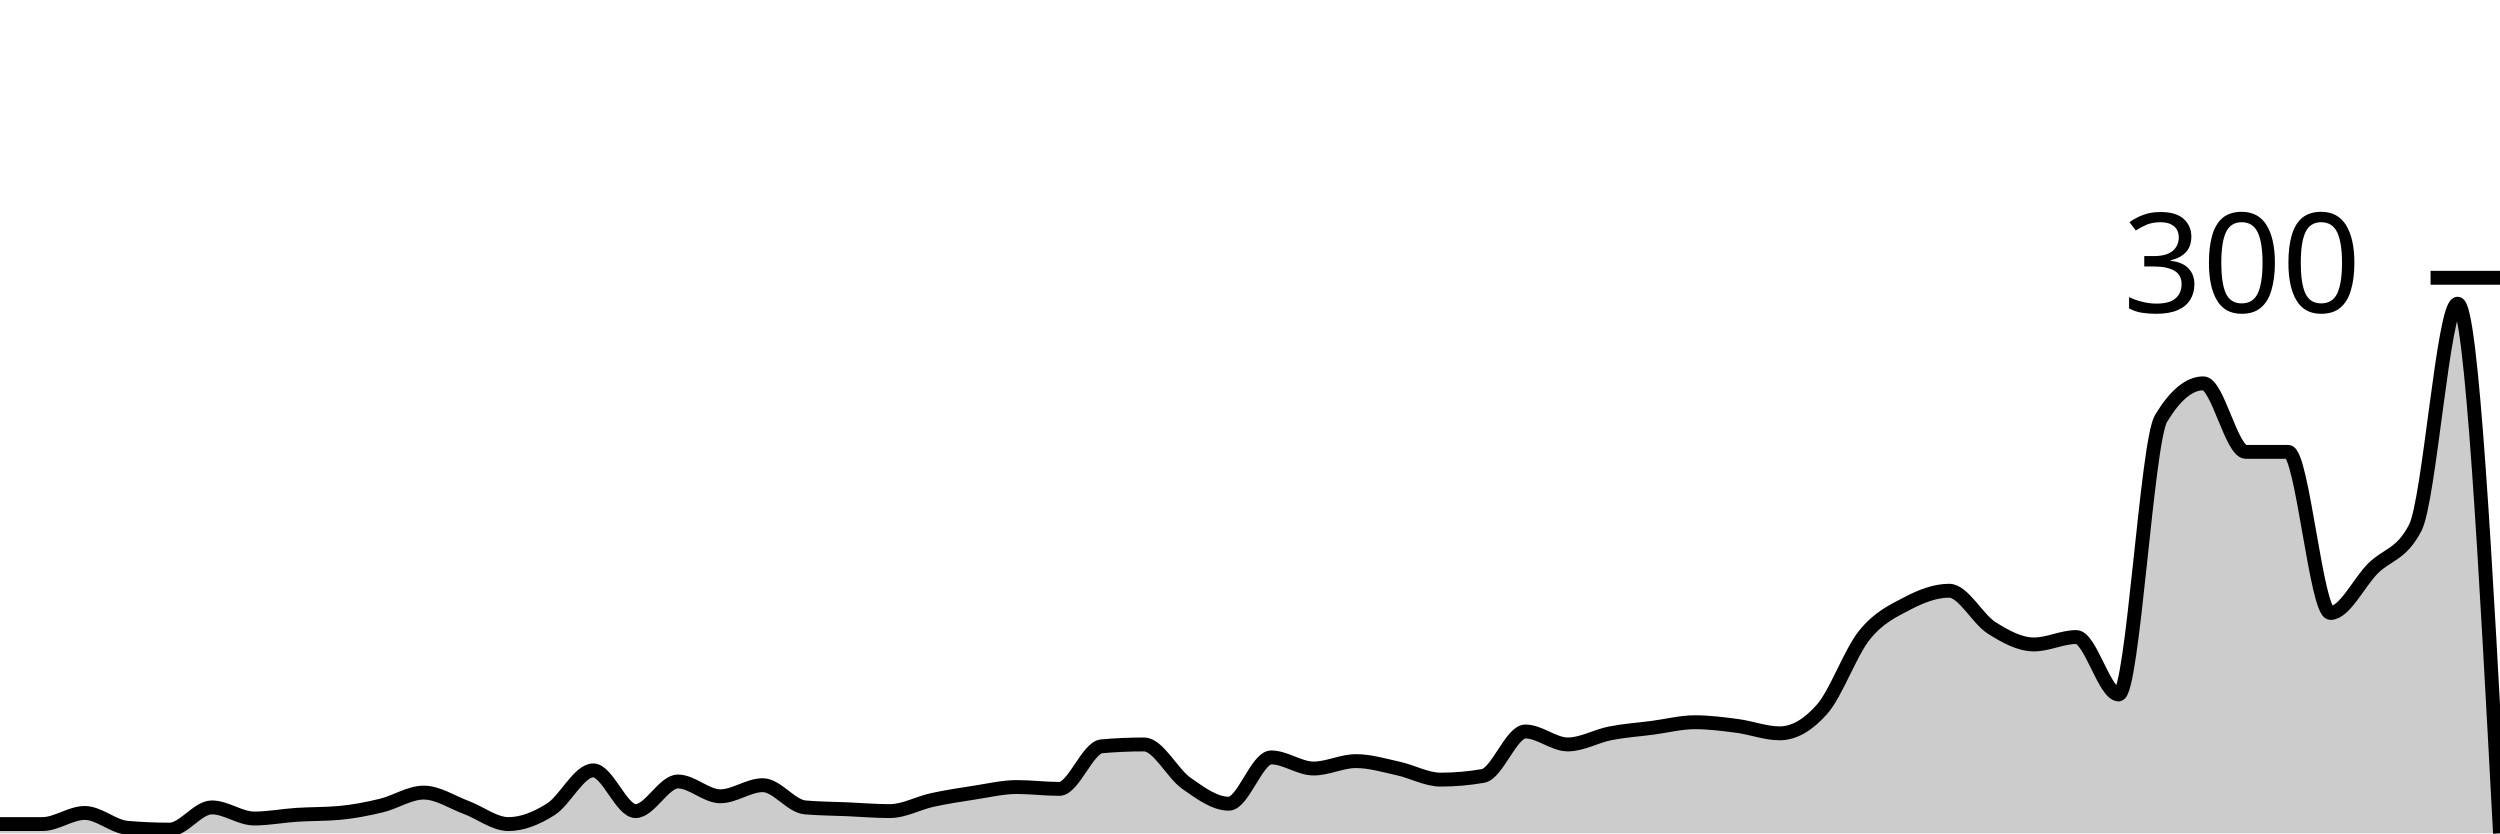
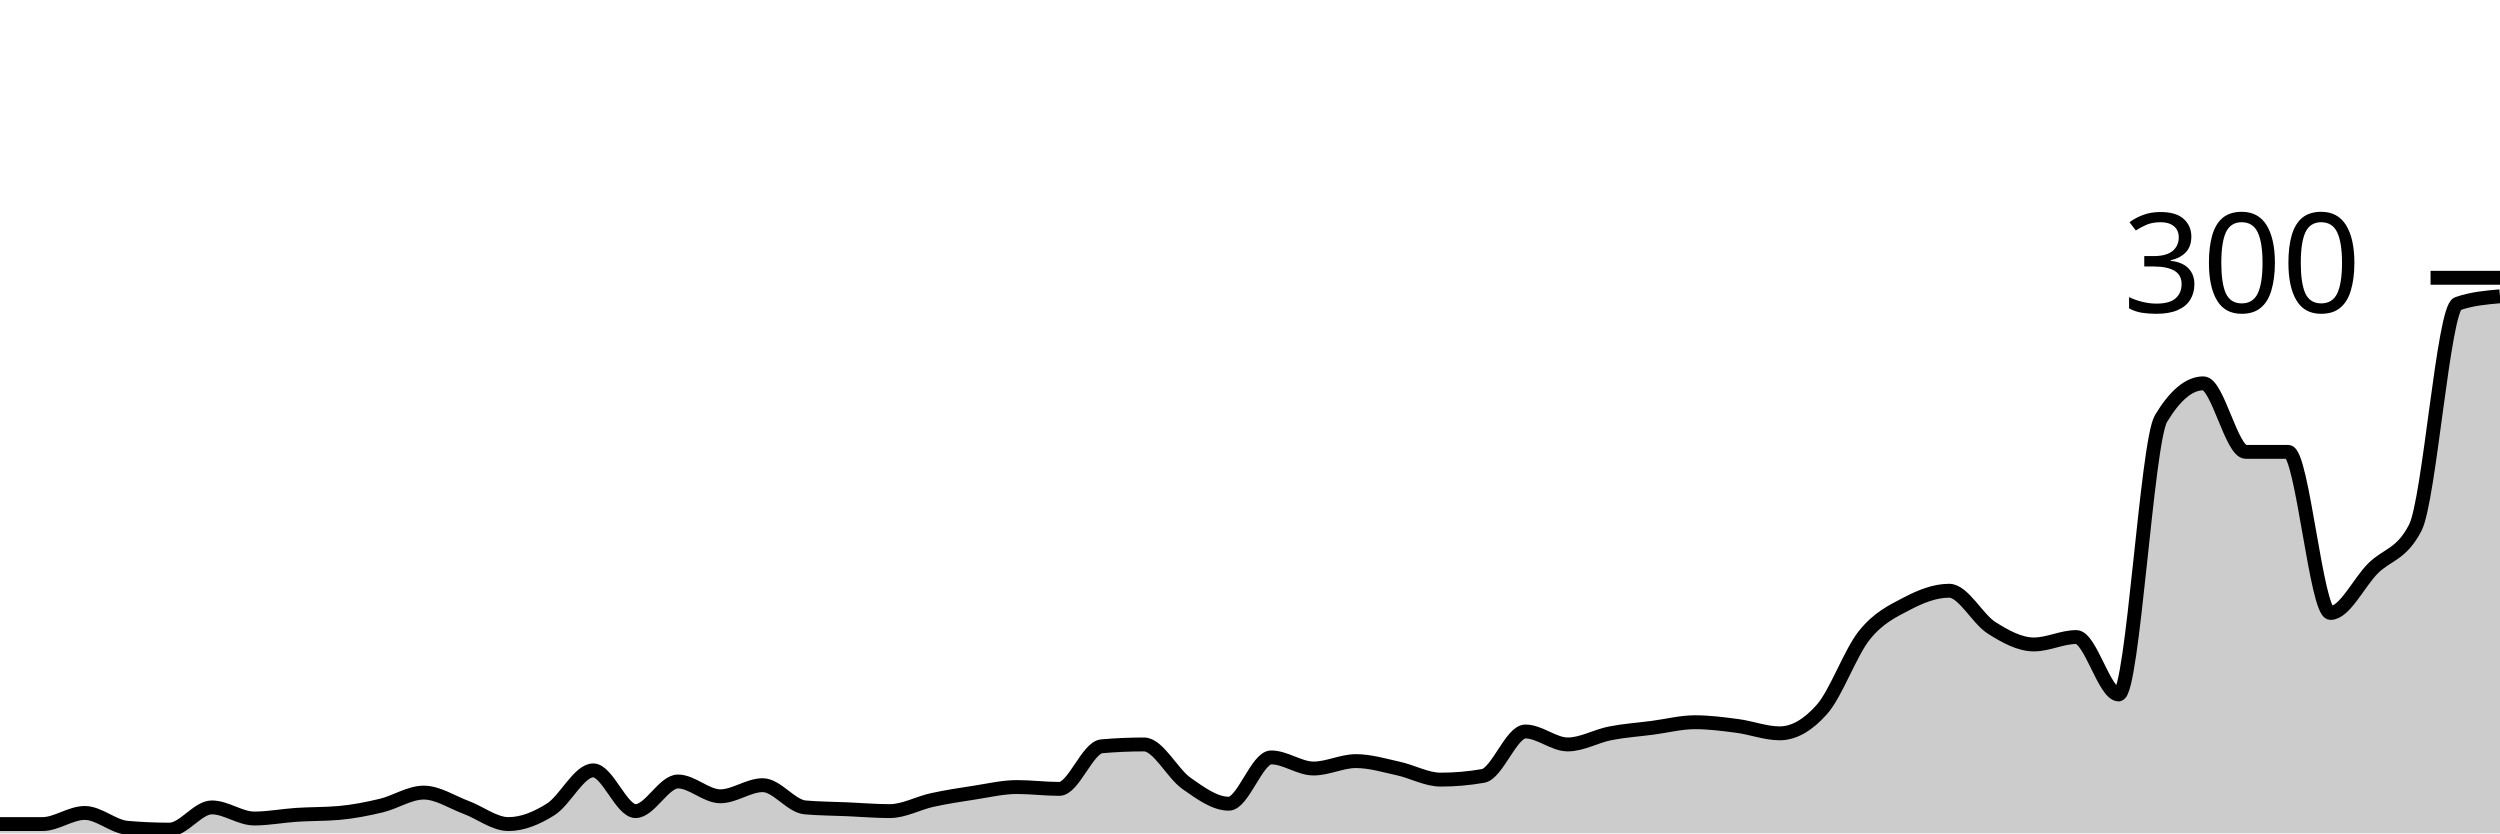
<svg xmlns="http://www.w3.org/2000/svg" viewBox="0 0 180 60">
  <g transform="translate(0,20)">
-     <path class="area" fill="rgba(0, 0, 0, 0.2)" d="M0,39.333C1.017,39.333,2.034,39.333,3.051,39.333C4.068,39.333,5.085,38.533,6.102,38.533C7.119,38.533,8.136,39.511,9.153,39.6C10.169,39.689,11.186,39.733,12.203,39.733C13.22,39.733,14.237,38.133,15.254,38.133C16.271,38.133,17.288,38.933,18.305,38.933C19.322,38.933,20.339,38.733,21.356,38.667C22.373,38.6,23.39,38.622,24.407,38.533C25.424,38.444,26.441,38.244,27.458,38C28.475,37.756,29.492,37.067,30.508,37.067C31.525,37.067,32.542,37.756,33.559,38.133C34.576,38.511,35.593,39.333,36.61,39.333C37.627,39.333,38.644,38.911,39.661,38.267C40.678,37.622,41.695,35.467,42.712,35.467C43.729,35.467,44.746,38.4,45.763,38.4C46.78,38.4,47.797,36.267,48.814,36.267C49.831,36.267,50.847,37.333,51.864,37.333C52.881,37.333,53.898,36.533,54.915,36.533C55.932,36.533,56.949,38.044,57.966,38.133C58.983,38.222,60,38.222,61.017,38.267C62.034,38.311,63.051,38.4,64.068,38.4C65.085,38.4,66.102,37.822,67.119,37.6C68.136,37.378,69.153,37.222,70.169,37.067C71.186,36.911,72.203,36.667,73.22,36.667C74.237,36.667,75.254,36.8,76.271,36.8C77.288,36.8,78.305,33.822,79.322,33.733C80.339,33.644,81.356,33.6,82.373,33.6C83.39,33.6,84.407,35.689,85.424,36.4C86.441,37.111,87.458,37.867,88.475,37.867C89.492,37.867,90.508,34.533,91.525,34.533C92.542,34.533,93.559,35.333,94.576,35.333C95.593,35.333,96.61,34.8,97.627,34.8C98.644,34.8,99.661,35.111,100.678,35.333C101.695,35.556,102.712,36.133,103.729,36.133C104.746,36.133,105.763,36.044,106.78,35.867C107.797,35.689,108.814,32.667,109.831,32.667C110.847,32.667,111.864,33.6,112.881,33.6C113.898,33.6,114.915,33,115.932,32.8C116.949,32.6,117.966,32.533,118.983,32.4C120,32.267,121.017,32,122.034,32C123.051,32,124.068,32.133,125.085,32.267C126.102,32.4,127.119,32.8,128.136,32.8C129.153,32.8,130.169,32.222,131.186,31.067C132.203,29.911,133.22,27,134.237,25.733C135.254,24.467,136.271,24,137.288,23.467C138.305,22.933,139.322,22.533,140.339,22.533C141.356,22.533,142.373,24.556,143.39,25.2C144.407,25.844,145.424,26.4,146.441,26.4C147.458,26.4,148.475,25.867,149.492,25.867C150.508,25.867,151.525,30,152.542,30C153.559,30,154.576,11.822,155.593,10.133C156.61,8.444,157.627,7.6,158.644,7.6C159.661,7.6,160.678,12.533,161.695,12.533C162.712,12.533,163.729,12.533,164.746,12.533C165.763,12.533,166.78,24.133,167.797,24.133C168.814,24.133,169.831,21.956,170.847,20.933C171.864,19.911,172.881,19.956,173.898,18C174.915,16.044,175.932,1.867,176.949,1.867C177.966,1.867,178.983,20.933,180,40L180,40C178.983,40,177.966,40,176.949,40C175.932,40,174.915,40,173.898,40C172.881,40,171.864,40,170.847,40C169.831,40,168.814,40,167.797,40C166.78,40,165.763,40,164.746,40C163.729,40,162.712,40,161.695,40C160.678,40,159.661,40,158.644,40C157.627,40,156.61,40,155.593,40C154.576,40,153.559,40,152.542,40C151.525,40,150.508,40,149.492,40C148.475,40,147.458,40,146.441,40C145.424,40,144.407,40,143.39,40C142.373,40,141.356,40,140.339,40C139.322,40,138.305,40,137.288,40C136.271,40,135.254,40,134.237,40C133.22,40,132.203,40,131.186,40C130.169,40,129.153,40,128.136,40C127.119,40,126.102,40,125.085,40C124.068,40,123.051,40,122.034,40C121.017,40,120,40,118.983,40C117.966,40,116.949,40,115.932,40C114.915,40,113.898,40,112.881,40C111.864,40,110.847,40,109.831,40C108.814,40,107.797,40,106.78,40C105.763,40,104.746,40,103.729,40C102.712,40,101.695,40,100.678,40C99.661,40,98.644,40,97.627,40C96.61,40,95.593,40,94.576,40C93.559,40,92.542,40,91.525,40C90.508,40,89.492,40,88.475,40C87.458,40,86.441,40,85.424,40C84.407,40,83.39,40,82.373,40C81.356,40,80.339,40,79.322,40C78.305,40,77.288,40,76.271,40C75.254,40,74.237,40,73.22,40C72.203,40,71.186,40,70.169,40C69.153,40,68.136,40,67.119,40C66.102,40,65.085,40,64.068,40C63.051,40,62.034,40,61.017,40C60,40,58.983,40,57.966,40C56.949,40,55.932,40,54.915,40C53.898,40,52.881,40,51.864,40C50.847,40,49.831,40,48.814,40C47.797,40,46.78,40,45.763,40C44.746,40,43.729,40,42.712,40C41.695,40,40.678,40,39.661,40C38.644,40,37.627,40,36.61,40C35.593,40,34.576,40,33.559,40C32.542,40,31.525,40,30.508,40C29.492,40,28.475,40,27.458,40C26.441,40,25.424,40,24.407,40C23.39,40,22.373,40,21.356,40C20.339,40,19.322,40,18.305,40C17.288,40,16.271,40,15.254,40C14.237,40,13.22,40,12.203,40C11.186,40,10.169,40,9.153,40C8.136,40,7.119,40,6.102,40C5.085,40,4.068,40,3.051,40C2.034,40,1.017,40,0,40Z" />
-     <path class="line" stroke="black" fill="none" d="M0,39.333C1.017,39.333,2.034,39.333,3.051,39.333C4.068,39.333,5.085,38.533,6.102,38.533C7.119,38.533,8.136,39.511,9.153,39.6C10.169,39.689,11.186,39.733,12.203,39.733C13.22,39.733,14.237,38.133,15.254,38.133C16.271,38.133,17.288,38.933,18.305,38.933C19.322,38.933,20.339,38.733,21.356,38.667C22.373,38.6,23.39,38.622,24.407,38.533C25.424,38.444,26.441,38.244,27.458,38C28.475,37.756,29.492,37.067,30.508,37.067C31.525,37.067,32.542,37.756,33.559,38.133C34.576,38.511,35.593,39.333,36.61,39.333C37.627,39.333,38.644,38.911,39.661,38.267C40.678,37.622,41.695,35.467,42.712,35.467C43.729,35.467,44.746,38.4,45.763,38.4C46.78,38.4,47.797,36.267,48.814,36.267C49.831,36.267,50.847,37.333,51.864,37.333C52.881,37.333,53.898,36.533,54.915,36.533C55.932,36.533,56.949,38.044,57.966,38.133C58.983,38.222,60,38.222,61.017,38.267C62.034,38.311,63.051,38.4,64.068,38.4C65.085,38.4,66.102,37.822,67.119,37.6C68.136,37.378,69.153,37.222,70.169,37.067C71.186,36.911,72.203,36.667,73.22,36.667C74.237,36.667,75.254,36.8,76.271,36.8C77.288,36.8,78.305,33.822,79.322,33.733C80.339,33.644,81.356,33.6,82.373,33.6C83.39,33.6,84.407,35.689,85.424,36.4C86.441,37.111,87.458,37.867,88.475,37.867C89.492,37.867,90.508,34.533,91.525,34.533C92.542,34.533,93.559,35.333,94.576,35.333C95.593,35.333,96.61,34.8,97.627,34.8C98.644,34.8,99.661,35.111,100.678,35.333C101.695,35.556,102.712,36.133,103.729,36.133C104.746,36.133,105.763,36.044,106.78,35.867C107.797,35.689,108.814,32.667,109.831,32.667C110.847,32.667,111.864,33.6,112.881,33.6C113.898,33.6,114.915,33,115.932,32.8C116.949,32.6,117.966,32.533,118.983,32.4C120,32.267,121.017,32,122.034,32C123.051,32,124.068,32.133,125.085,32.267C126.102,32.4,127.119,32.8,128.136,32.8C129.153,32.8,130.169,32.222,131.186,31.067C132.203,29.911,133.22,27,134.237,25.733C135.254,24.467,136.271,24,137.288,23.467C138.305,22.933,139.322,22.533,140.339,22.533C141.356,22.533,142.373,24.556,143.39,25.2C144.407,25.844,145.424,26.4,146.441,26.4C147.458,26.4,148.475,25.867,149.492,25.867C150.508,25.867,151.525,30,152.542,30C153.559,30,154.576,11.822,155.593,10.133C156.61,8.444,157.627,7.6,158.644,7.6C159.661,7.6,160.678,12.533,161.695,12.533C162.712,12.533,163.729,12.533,164.746,12.533C165.763,12.533,166.78,24.133,167.797,24.133C168.814,24.133,169.831,21.956,170.847,20.933C171.864,19.911,172.881,19.956,173.898,18C174.915,16.044,175.932,1.867,176.949,1.867C177.966,1.867,178.983,20.933,180,40" />
+     <path class="area" fill="rgba(0, 0, 0, 0.2)" d="M0,39.333C1.017,39.333,2.034,39.333,3.051,39.333C4.068,39.333,5.085,38.533,6.102,38.533C7.119,38.533,8.136,39.511,9.153,39.6C10.169,39.689,11.186,39.733,12.203,39.733C13.22,39.733,14.237,38.133,15.254,38.133C16.271,38.133,17.288,38.933,18.305,38.933C19.322,38.933,20.339,38.733,21.356,38.667C22.373,38.6,23.39,38.622,24.407,38.533C25.424,38.444,26.441,38.244,27.458,38C28.475,37.756,29.492,37.067,30.508,37.067C31.525,37.067,32.542,37.756,33.559,38.133C34.576,38.511,35.593,39.333,36.61,39.333C37.627,39.333,38.644,38.911,39.661,38.267C40.678,37.622,41.695,35.467,42.712,35.467C43.729,35.467,44.746,38.4,45.763,38.4C46.78,38.4,47.797,36.267,48.814,36.267C49.831,36.267,50.847,37.333,51.864,37.333C52.881,37.333,53.898,36.533,54.915,36.533C55.932,36.533,56.949,38.044,57.966,38.133C58.983,38.222,60,38.222,61.017,38.267C62.034,38.311,63.051,38.4,64.068,38.4C65.085,38.4,66.102,37.822,67.119,37.6C68.136,37.378,69.153,37.222,70.169,37.067C71.186,36.911,72.203,36.667,73.22,36.667C74.237,36.667,75.254,36.8,76.271,36.8C77.288,36.8,78.305,33.822,79.322,33.733C80.339,33.644,81.356,33.6,82.373,33.6C83.39,33.6,84.407,35.689,85.424,36.4C86.441,37.111,87.458,37.867,88.475,37.867C89.492,37.867,90.508,34.533,91.525,34.533C92.542,34.533,93.559,35.333,94.576,35.333C95.593,35.333,96.61,34.8,97.627,34.8C98.644,34.8,99.661,35.111,100.678,35.333C101.695,35.556,102.712,36.133,103.729,36.133C104.746,36.133,105.763,36.044,106.78,35.867C107.797,35.689,108.814,32.667,109.831,32.667C110.847,32.667,111.864,33.6,112.881,33.6C113.898,33.6,114.915,33,115.932,32.8C116.949,32.6,117.966,32.533,118.983,32.4C120,32.267,121.017,32,122.034,32C123.051,32,124.068,32.133,125.085,32.267C126.102,32.4,127.119,32.8,128.136,32.8C129.153,32.8,130.169,32.222,131.186,31.067C132.203,29.911,133.22,27,134.237,25.733C135.254,24.467,136.271,24,137.288,23.467C138.305,22.933,139.322,22.533,140.339,22.533C141.356,22.533,142.373,24.556,143.39,25.2C144.407,25.844,145.424,26.4,146.441,26.4C147.458,26.4,148.475,25.867,149.492,25.867C150.508,25.867,151.525,30,152.542,30C153.559,30,154.576,11.822,155.593,10.133C156.61,8.444,157.627,7.6,158.644,7.6C159.661,7.6,160.678,12.533,161.695,12.533C162.712,12.533,163.729,12.533,164.746,12.533C165.763,12.533,166.78,24.133,167.797,24.133C168.814,24.133,169.831,21.956,170.847,20.933C171.864,19.911,172.881,19.956,173.898,18C174.915,16.044,175.932,2.222,176.949,1.867C177.966,1.511,178.983,1.422,180,1.333L180,40C178.983,40,177.966,40,176.949,40C175.932,40,174.915,40,173.898,40C172.881,40,171.864,40,170.847,40C169.831,40,168.814,40,167.797,40C166.78,40,165.763,40,164.746,40C163.729,40,162.712,40,161.695,40C160.678,40,159.661,40,158.644,40C157.627,40,156.61,40,155.593,40C154.576,40,153.559,40,152.542,40C151.525,40,150.508,40,149.492,40C148.475,40,147.458,40,146.441,40C145.424,40,144.407,40,143.39,40C142.373,40,141.356,40,140.339,40C139.322,40,138.305,40,137.288,40C136.271,40,135.254,40,134.237,40C133.22,40,132.203,40,131.186,40C130.169,40,129.153,40,128.136,40C127.119,40,126.102,40,125.085,40C124.068,40,123.051,40,122.034,40C121.017,40,120,40,118.983,40C117.966,40,116.949,40,115.932,40C114.915,40,113.898,40,112.881,40C111.864,40,110.847,40,109.831,40C108.814,40,107.797,40,106.78,40C105.763,40,104.746,40,103.729,40C102.712,40,101.695,40,100.678,40C99.661,40,98.644,40,97.627,40C96.61,40,95.593,40,94.576,40C93.559,40,92.542,40,91.525,40C90.508,40,89.492,40,88.475,40C87.458,40,86.441,40,85.424,40C84.407,40,83.39,40,82.373,40C81.356,40,80.339,40,79.322,40C78.305,40,77.288,40,76.271,40C75.254,40,74.237,40,73.22,40C72.203,40,71.186,40,70.169,40C69.153,40,68.136,40,67.119,40C66.102,40,65.085,40,64.068,40C63.051,40,62.034,40,61.017,40C60,40,58.983,40,57.966,40C56.949,40,55.932,40,54.915,40C53.898,40,52.881,40,51.864,40C50.847,40,49.831,40,48.814,40C47.797,40,46.78,40,45.763,40C44.746,40,43.729,40,42.712,40C41.695,40,40.678,40,39.661,40C38.644,40,37.627,40,36.61,40C35.593,40,34.576,40,33.559,40C32.542,40,31.525,40,30.508,40C29.492,40,28.475,40,27.458,40C26.441,40,25.424,40,24.407,40C23.39,40,22.373,40,21.356,40C20.339,40,19.322,40,18.305,40C17.288,40,16.271,40,15.254,40C14.237,40,13.22,40,12.203,40C11.186,40,10.169,40,9.153,40C8.136,40,7.119,40,6.102,40C5.085,40,4.068,40,3.051,40C2.034,40,1.017,40,0,40Z" />
+     <path class="line" stroke="black" fill="none" d="M0,39.333C1.017,39.333,2.034,39.333,3.051,39.333C4.068,39.333,5.085,38.533,6.102,38.533C7.119,38.533,8.136,39.511,9.153,39.6C10.169,39.689,11.186,39.733,12.203,39.733C13.22,39.733,14.237,38.133,15.254,38.133C16.271,38.133,17.288,38.933,18.305,38.933C19.322,38.933,20.339,38.733,21.356,38.667C22.373,38.6,23.39,38.622,24.407,38.533C25.424,38.444,26.441,38.244,27.458,38C28.475,37.756,29.492,37.067,30.508,37.067C31.525,37.067,32.542,37.756,33.559,38.133C34.576,38.511,35.593,39.333,36.61,39.333C37.627,39.333,38.644,38.911,39.661,38.267C40.678,37.622,41.695,35.467,42.712,35.467C43.729,35.467,44.746,38.4,45.763,38.4C46.78,38.4,47.797,36.267,48.814,36.267C49.831,36.267,50.847,37.333,51.864,37.333C52.881,37.333,53.898,36.533,54.915,36.533C55.932,36.533,56.949,38.044,57.966,38.133C58.983,38.222,60,38.222,61.017,38.267C62.034,38.311,63.051,38.4,64.068,38.4C65.085,38.4,66.102,37.822,67.119,37.6C68.136,37.378,69.153,37.222,70.169,37.067C71.186,36.911,72.203,36.667,73.22,36.667C74.237,36.667,75.254,36.8,76.271,36.8C77.288,36.8,78.305,33.822,79.322,33.733C80.339,33.644,81.356,33.6,82.373,33.6C83.39,33.6,84.407,35.689,85.424,36.4C86.441,37.111,87.458,37.867,88.475,37.867C89.492,37.867,90.508,34.533,91.525,34.533C92.542,34.533,93.559,35.333,94.576,35.333C95.593,35.333,96.61,34.8,97.627,34.8C98.644,34.8,99.661,35.111,100.678,35.333C101.695,35.556,102.712,36.133,103.729,36.133C104.746,36.133,105.763,36.044,106.78,35.867C107.797,35.689,108.814,32.667,109.831,32.667C110.847,32.667,111.864,33.6,112.881,33.6C113.898,33.6,114.915,33,115.932,32.8C116.949,32.6,117.966,32.533,118.983,32.4C120,32.267,121.017,32,122.034,32C123.051,32,124.068,32.133,125.085,32.267C126.102,32.4,127.119,32.8,128.136,32.8C129.153,32.8,130.169,32.222,131.186,31.067C132.203,29.911,133.22,27,134.237,25.733C135.254,24.467,136.271,24,137.288,23.467C138.305,22.933,139.322,22.533,140.339,22.533C141.356,22.533,142.373,24.556,143.39,25.2C144.407,25.844,145.424,26.4,146.441,26.4C147.458,26.4,148.475,25.867,149.492,25.867C150.508,25.867,151.525,30,152.542,30C153.559,30,154.576,11.822,155.593,10.133C156.61,8.444,157.627,7.6,158.644,7.6C159.661,7.6,160.678,12.533,161.695,12.533C162.712,12.533,163.729,12.533,164.746,12.533C165.763,12.533,166.78,24.133,167.797,24.133C168.814,24.133,169.831,21.956,170.847,20.933C171.864,19.911,172.881,19.956,173.898,18C174.915,16.044,175.932,2.222,176.949,1.867C177.966,1.511,178.983,1.422,180,1.333" />
    <path class="axis-ceiling" stroke-width="1" stroke="black" fill="none" d="M175,0L180,0" />
    <text class="axis-ceiling-label" font-family="sans-serif" text-anchor="end" font-size="10px" x="170" y="2.5">300</text>
  </g>
</svg>
